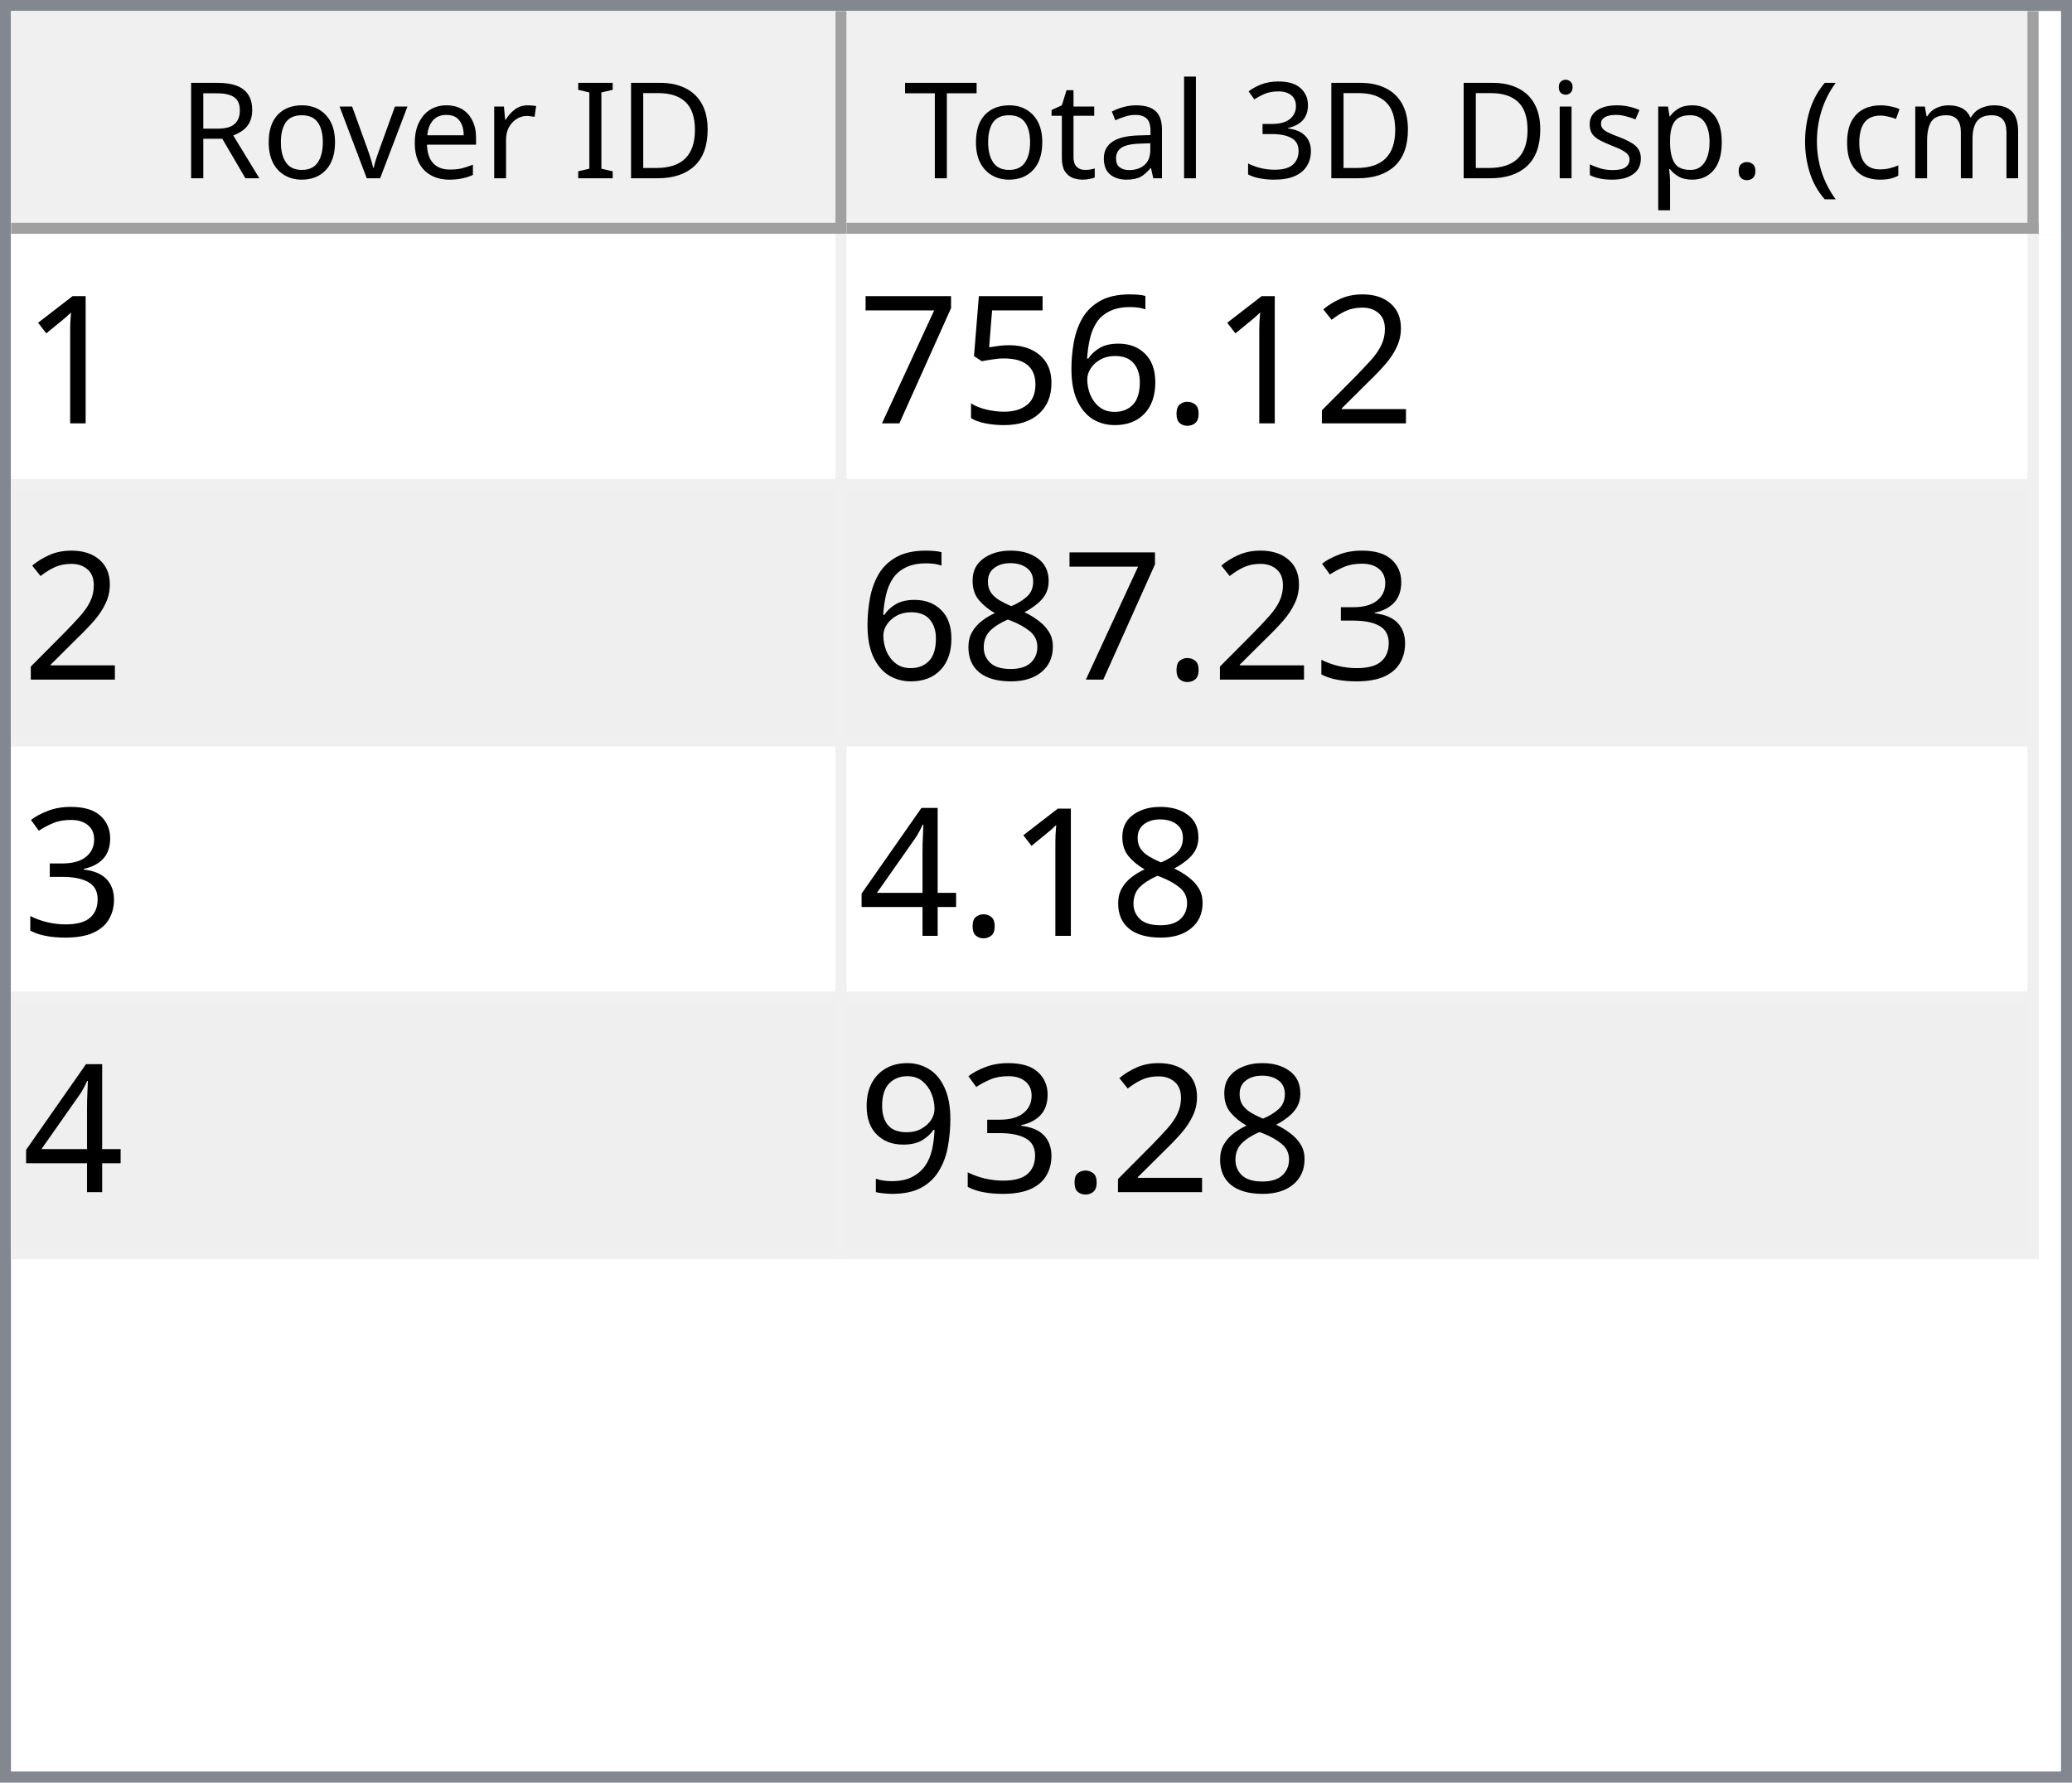
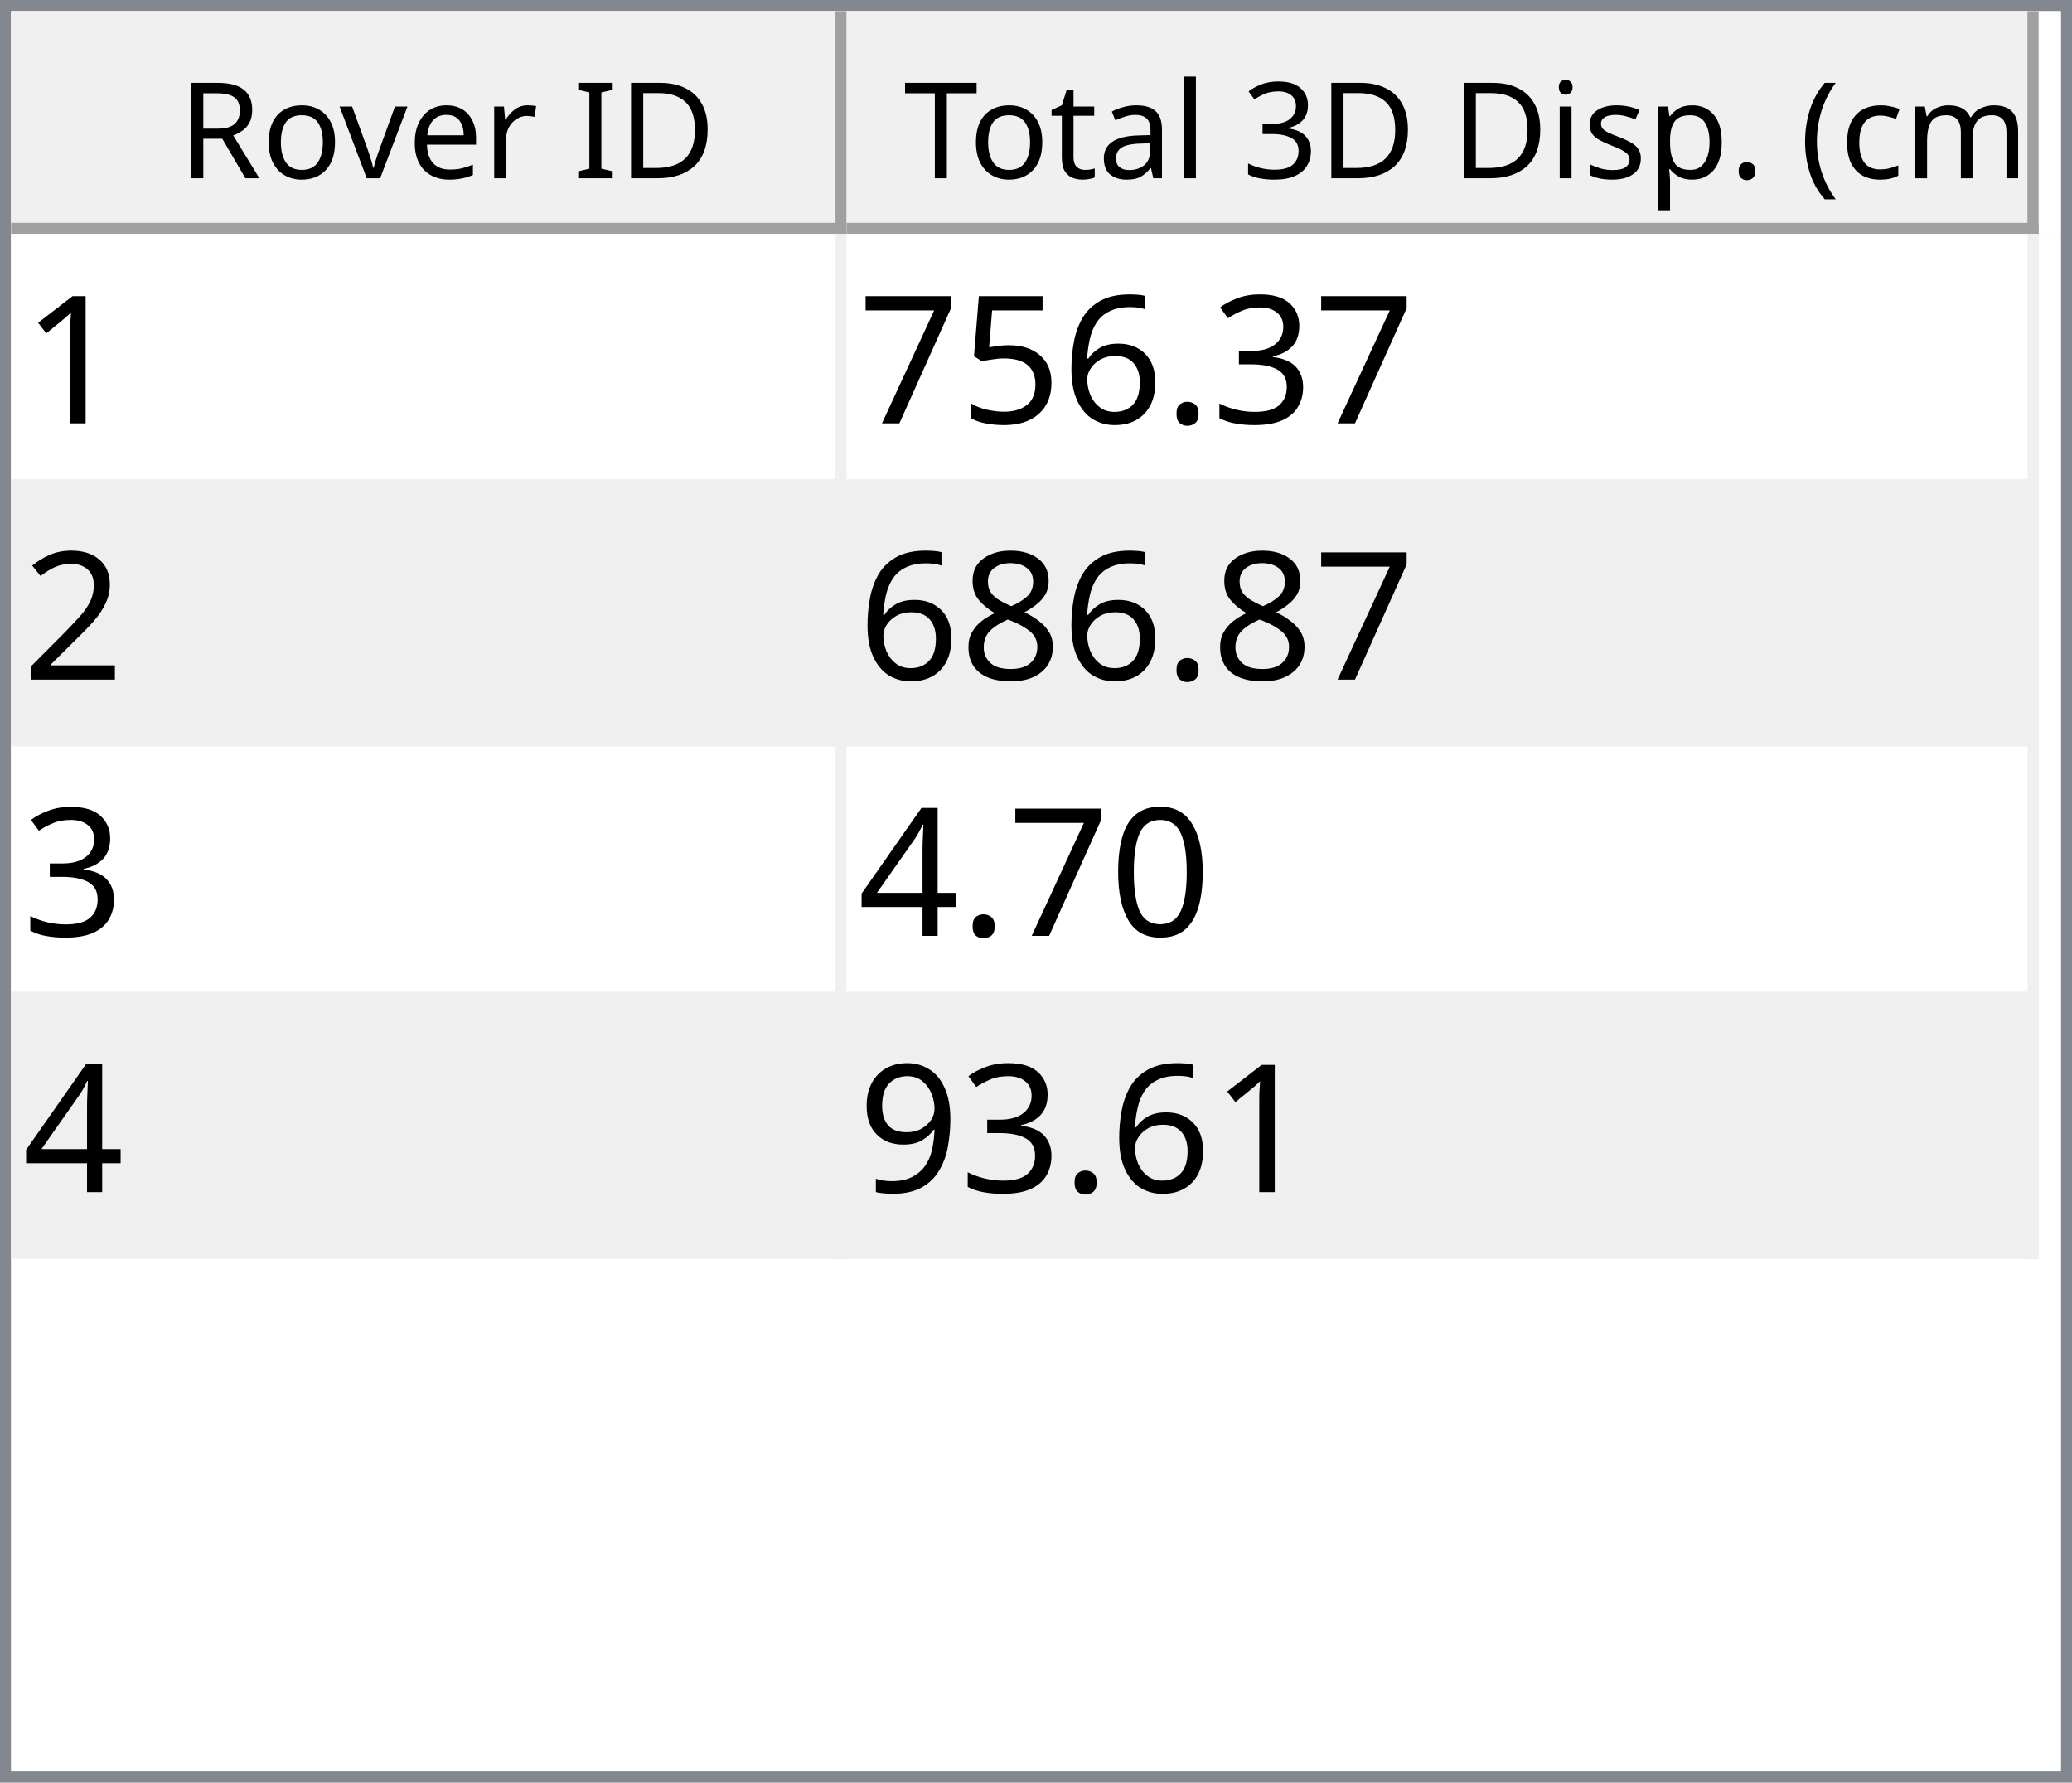
<svg xmlns="http://www.w3.org/2000/svg" style="fill-opacity:1; color-rendering:auto; color-interpolation:auto; text-rendering:auto; stroke:black; stroke-linecap:square; stroke-miterlimit:10; shape-rendering:auto; stroke-opacity:1; fill:black; stroke-dasharray:none; font-weight:normal; stroke-width:1; font-family:'Dialog'; font-style:normal; stroke-linejoin:miter; font-size:12px; stroke-dashoffset:0; image-rendering:auto;" width="186" height="160">
  <defs id="genericDefs" />
  <g>
    <defs id="defs1">
      <clipPath clipPathUnits="userSpaceOnUse" id="clipPath1">
        <path d="M0 0 L186 0 L186 160 L0 160 L0 0 Z" />
      </clipPath>
      <clipPath clipPathUnits="userSpaceOnUse" id="clipPath2">
        <path d="M0 0 L0 160 L186 160 L186 0 Z" />
      </clipPath>
      <clipPath clipPathUnits="userSpaceOnUse" id="clipPath3">
        <path d="M0 0 L0 20 L184 20 L184 0 Z" />
      </clipPath>
      <clipPath clipPathUnits="userSpaceOnUse" id="clipPath4">
        <path d="M0 0 L0 20 L75 20 L75 0 Z" />
      </clipPath>
      <clipPath clipPathUnits="userSpaceOnUse" id="clipPath5">
        <path d="M1 1 L1 19 L74 19 L74 1 Z" />
      </clipPath>
      <clipPath clipPathUnits="userSpaceOnUse" id="clipPath6">
        <path d="M0 0 L0 18 L73 18 L73 0 Z" />
      </clipPath>
      <clipPath clipPathUnits="userSpaceOnUse" id="clipPath7">
        <path d="M-0.5 -0.5 L-0.5 19.5 L74.5 19.5 L74.5 -0.5 Z" />
      </clipPath>
      <clipPath clipPathUnits="userSpaceOnUse" id="clipPath8">
        <path d="M0 0 L0 20 L107 20 L107 0 Z" />
      </clipPath>
      <clipPath clipPathUnits="userSpaceOnUse" id="clipPath9">
        <path d="M1 1 L1 19 L106 19 L106 1 Z" />
      </clipPath>
      <clipPath clipPathUnits="userSpaceOnUse" id="clipPath10">
        <path d="M0 0 L0 18 L105 18 L105 0 Z" />
      </clipPath>
      <clipPath clipPathUnits="userSpaceOnUse" id="clipPath11">
        <path d="M-0.5 -0.5 L-0.5 19.5 L106.5 19.5 L106.5 -0.5 Z" />
      </clipPath>
      <clipPath clipPathUnits="userSpaceOnUse" id="clipPath12">
        <path d="M0 0 L0 138 L184 138 L184 0 Z" />
      </clipPath>
      <clipPath clipPathUnits="userSpaceOnUse" id="clipPath13">
        <path d="M0 0 L0 92 L182 92 L182 0 Z" />
      </clipPath>
      <clipPath clipPathUnits="userSpaceOnUse" id="clipPath14">
        <path d="M-0.5 -0.5 L-0.5 91.5 L181.5 91.5 L181.5 -0.5 Z" />
      </clipPath>
      <clipPath clipPathUnits="userSpaceOnUse" id="clipPath15">
        <path d="M0 0 L0 22 L74 22 L74 0 Z" />
      </clipPath>
      <clipPath clipPathUnits="userSpaceOnUse" id="clipPath16">
        <path d="M0 0 L0 22 L106 22 L106 0 Z" />
      </clipPath>
      <font horiz-adv-x="64.551" id="font1">
        <font-face ascent="107.91" descent="25.098" units-per-em="100" style="font-style:normal; font-family:Segoe UI; font-weight:normal;" />
        <missing-glyph horiz-adv-x="64.551" d="M8.109 0 L8.109 68.266 L56.453 68.266 L56.453 0 L8.109 0 ZM15.328 7.234 L49.219 7.234 L49.219 61.031 L15.328 61.031 L15.328 7.234 Z" />
        <glyph unicode="D" horiz-adv-x="70.117" d="M9.188 0 L9.188 70.016 L28.516 70.016 Q65.531 70.016 65.531 35.891 Q65.531 19.672 55.25 9.836 Q44.969 0 27.734 0 L9.188 0 ZM17.391 62.594 L17.391 7.422 L27.828 7.422 Q41.609 7.422 49.273 14.797 Q56.938 22.172 56.938 35.688 Q56.938 62.594 28.328 62.594 L17.391 62.594 Z" />
        <glyph unicode="I" horiz-adv-x="26.611" d="M17.391 0 L9.188 0 L9.188 70.016 L17.391 70.016 L17.391 0 Z" />
        <glyph unicode=" " horiz-adv-x="27.393" d="" />
        <glyph unicode="r" horiz-adv-x="34.766" d="M34.188 41.891 Q32.078 43.5 28.125 43.5 Q23 43.5 19.555 38.672 Q16.109 33.844 16.109 25.484 L16.109 0 L8.109 0 L8.109 50 L16.109 50 L16.109 39.703 L16.312 39.703 Q18.016 44.969 21.531 47.922 Q25.047 50.875 29.391 50.875 Q32.516 50.875 34.188 50.203 L34.188 41.891 Z" />
        <glyph unicode="e" horiz-adv-x="52.295" d="M48.297 23 L12.984 23 Q13.188 14.656 17.484 10.109 Q21.781 5.562 29.297 5.562 Q37.75 5.562 44.828 11.141 L44.828 3.609 Q38.234 -1.172 27.391 -1.172 Q16.797 -1.172 10.742 5.641 Q4.688 12.453 4.688 24.812 Q4.688 36.469 11.305 43.82 Q17.922 51.172 27.734 51.172 Q37.547 51.172 42.922 44.828 Q48.297 38.484 48.297 27.203 L48.297 23 ZM40.094 29.781 Q40.047 36.719 36.75 40.578 Q33.453 44.438 27.594 44.438 Q21.922 44.438 17.969 40.383 Q14.016 36.328 13.094 29.781 L40.094 29.781 Z" />
        <glyph unicode="v" horiz-adv-x="47.9" d="M47.406 50 L27.484 0 L19.625 0 L0.688 50 L9.469 50 L22.172 13.672 Q23.578 9.672 23.922 6.688 L24.125 6.688 Q24.609 10.453 25.688 13.484 L38.969 50 L47.406 50 Z" />
        <glyph unicode="o" horiz-adv-x="58.594" d="M29 -1.172 Q17.922 -1.172 11.305 5.836 Q4.688 12.844 4.688 24.422 Q4.688 37.016 11.57 44.094 Q18.453 51.172 30.172 51.172 Q41.359 51.172 47.633 44.289 Q53.906 37.406 53.906 25.203 Q53.906 13.234 47.141 6.031 Q40.375 -1.172 29 -1.172 ZM29.594 44.438 Q21.875 44.438 17.383 39.188 Q12.891 33.938 12.891 24.703 Q12.891 15.828 17.43 10.695 Q21.969 5.562 29.594 5.562 Q37.359 5.562 41.531 10.594 Q45.703 15.625 45.703 24.906 Q45.703 34.281 41.531 39.359 Q37.359 44.438 29.594 44.438 Z" />
        <glyph unicode="R" horiz-adv-x="59.814" d="M59.375 0 L49.609 0 L37.891 19.625 Q36.281 22.359 34.766 24.289 Q33.25 26.219 31.664 27.438 Q30.078 28.656 28.25 29.219 Q26.422 29.781 24.125 29.781 L17.391 29.781 L17.391 0 L9.188 0 L9.188 70.016 L30.078 70.016 Q34.672 70.016 38.555 68.867 Q42.438 67.719 45.289 65.375 Q48.141 63.031 49.758 59.547 Q51.375 56.062 51.375 51.375 Q51.375 47.703 50.273 44.656 Q49.172 41.609 47.148 39.211 Q45.125 36.812 42.266 35.133 Q39.406 33.453 35.844 32.516 L35.844 32.328 Q37.594 31.547 38.891 30.547 Q40.188 29.547 41.359 28.18 Q42.531 26.812 43.68 25.078 Q44.828 23.344 46.234 21.047 L59.375 0 ZM17.391 62.594 L17.391 37.203 L28.516 37.203 Q31.594 37.203 34.203 38.133 Q36.812 39.062 38.719 40.797 Q40.625 42.531 41.703 45.047 Q42.781 47.562 42.781 50.688 Q42.781 56.297 39.141 59.445 Q35.5 62.594 28.609 62.594 L17.391 62.594 Z" />
        <glyph unicode=")" horiz-adv-x="30.176" d="M8.297 -15.922 L1.172 -15.922 Q16.406 2.344 16.406 26.812 Q16.406 51.469 1.078 70.016 L8.297 70.016 Q23.531 52.156 23.531 26.703 Q23.531 1.375 8.297 -15.922 Z" />
        <glyph unicode="m" horiz-adv-x="86.133" d="M79.109 0 L71.094 0 L71.094 28.719 Q71.094 37.016 68.531 40.727 Q65.969 44.438 59.906 44.438 Q54.781 44.438 51.195 39.75 Q47.609 35.062 47.609 28.516 L47.609 0 L39.594 0 L39.594 29.688 Q39.594 44.438 28.219 44.438 Q22.953 44.438 19.531 40.016 Q16.109 35.594 16.109 28.516 L16.109 0 L8.109 0 L8.109 50 L16.109 50 L16.109 42.094 L16.312 42.094 Q21.625 51.172 31.844 51.172 Q36.969 51.172 40.773 48.312 Q44.578 45.453 46 40.828 Q51.562 51.172 62.594 51.172 Q79.109 51.172 79.109 30.812 L79.109 0 Z" />
        <glyph unicode="c" horiz-adv-x="46.191" d="M42.188 2.297 Q36.422 -1.172 28.516 -1.172 Q17.828 -1.172 11.258 5.789 Q4.688 12.75 4.688 23.828 Q4.688 36.188 11.766 43.68 Q18.844 51.172 30.672 51.172 Q37.25 51.172 42.281 48.734 L42.281 40.531 Q36.719 44.438 30.375 44.438 Q22.703 44.438 17.797 38.945 Q12.891 33.453 12.891 24.516 Q12.891 15.719 17.508 10.641 Q22.125 5.562 29.891 5.562 Q36.422 5.562 42.188 9.906 L42.188 2.297 Z" />
        <glyph unicode="(" horiz-adv-x="30.176" d="M29.109 -15.922 L21.969 -15.922 Q6.844 1.375 6.844 26.703 Q6.844 52.156 21.969 70.016 L29.203 70.016 Q13.875 51.469 13.875 26.812 Q13.875 2.344 29.109 -15.922 Z" />
        <glyph unicode="." horiz-adv-x="21.68" d="M10.891 -1.078 Q8.641 -1.078 7.055 0.539 Q5.469 2.156 5.469 4.391 Q5.469 6.641 7.055 8.273 Q8.641 9.906 10.891 9.906 Q13.188 9.906 14.797 8.273 Q16.406 6.641 16.406 4.391 Q16.406 2.156 14.797 0.539 Q13.188 -1.078 10.891 -1.078 Z" />
        <glyph unicode="p" horiz-adv-x="58.789" d="M16.312 7.234 L16.109 7.234 L16.109 -23 L8.109 -23 L8.109 50 L16.109 50 L16.109 41.219 L16.312 41.219 Q22.219 51.172 33.594 51.172 Q43.266 51.172 48.688 44.461 Q54.109 37.75 54.109 26.469 Q54.109 13.922 48 6.375 Q41.891 -1.172 31.297 -1.172 Q21.578 -1.172 16.312 7.234 ZM16.109 27.391 L16.109 20.406 Q16.109 14.203 20.141 9.883 Q24.172 5.562 30.375 5.562 Q37.641 5.562 41.773 11.133 Q45.906 16.703 45.906 26.609 Q45.906 34.969 42.047 39.703 Q38.188 44.438 31.594 44.438 Q24.609 44.438 20.359 39.578 Q16.109 34.719 16.109 27.391 Z" />
        <glyph unicode="s" horiz-adv-x="42.432" d="M5.078 1.812 L5.078 10.406 Q11.625 5.562 19.484 5.562 Q30.031 5.562 30.031 12.594 Q30.031 14.594 29.125 15.992 Q28.219 17.391 26.68 18.461 Q25.141 19.531 23.07 20.383 Q21 21.234 18.609 22.172 Q15.281 23.484 12.766 24.828 Q10.25 26.172 8.57 27.859 Q6.891 29.547 6.031 31.695 Q5.172 33.844 5.172 36.719 Q5.172 40.234 6.789 42.945 Q8.406 45.656 11.086 47.484 Q13.766 49.312 17.211 50.242 Q20.656 51.172 24.312 51.172 Q30.812 51.172 35.938 48.922 L35.938 40.828 Q30.422 44.438 23.25 44.438 Q21 44.438 19.195 43.922 Q17.391 43.406 16.094 42.477 Q14.797 41.547 14.086 40.258 Q13.375 38.969 13.375 37.406 Q13.375 35.453 14.086 34.133 Q14.797 32.812 16.164 31.789 Q17.531 30.766 19.484 29.938 Q21.438 29.109 23.922 28.125 Q27.25 26.859 29.883 25.516 Q32.516 24.172 34.375 22.484 Q36.234 20.797 37.234 18.602 Q38.234 16.406 38.234 13.375 Q38.234 9.672 36.602 6.938 Q34.969 4.203 32.234 2.398 Q29.5 0.594 25.93 -0.289 Q22.359 -1.172 18.453 -1.172 Q10.75 -1.172 5.078 1.812 Z" />
        <glyph unicode="i" horiz-adv-x="24.219" d="M12.203 62.703 Q10.062 62.703 8.547 64.164 Q7.031 65.625 7.031 67.875 Q7.031 70.125 8.547 71.609 Q10.062 73.094 12.203 73.094 Q14.406 73.094 15.945 71.609 Q17.484 70.125 17.484 67.875 Q17.484 65.719 15.945 64.211 Q14.406 62.703 12.203 62.703 ZM16.109 0 L8.109 0 L8.109 50 L16.109 50 L16.109 0 Z" />
        <glyph unicode="3" horiz-adv-x="53.906" d="M46.531 19.828 Q46.531 15.094 44.75 11.211 Q42.969 7.328 39.719 4.57 Q36.469 1.812 31.93 0.297 Q27.391 -1.219 21.922 -1.219 Q11.922 -1.219 6 2.594 L6 11.188 Q13.094 5.609 22.219 5.609 Q25.875 5.609 28.828 6.539 Q31.781 7.469 33.906 9.227 Q36.031 10.984 37.18 13.477 Q38.328 15.969 38.328 19.094 Q38.328 32.812 18.797 32.812 L12.984 32.812 L12.984 39.594 L18.5 39.594 Q35.797 39.594 35.797 52.484 Q35.797 64.406 22.609 64.406 Q15.188 64.406 8.688 59.422 L8.688 67.188 Q15.375 71.188 24.609 71.188 Q29 71.188 32.57 69.969 Q36.141 68.75 38.68 66.555 Q41.219 64.359 42.609 61.281 Q44 58.203 44 54.5 Q44 40.672 30.031 36.719 L30.031 36.531 Q33.594 36.141 36.625 34.797 Q39.656 33.453 41.852 31.305 Q44.047 29.156 45.289 26.25 Q46.531 23.344 46.531 19.828 Z" />
        <glyph unicode="l" horiz-adv-x="24.219" d="M16.109 0 L8.109 0 L8.109 74.031 L16.109 74.031 L16.109 0 Z" />
        <glyph unicode="a" horiz-adv-x="50.879" d="M43.891 0 L35.891 0 L35.891 7.812 L35.688 7.812 Q30.469 -1.172 20.312 -1.172 Q12.844 -1.172 8.617 2.781 Q4.391 6.734 4.391 13.281 Q4.391 27.297 20.906 29.594 L35.891 31.688 Q35.891 44.438 25.594 44.438 Q16.547 44.438 9.281 38.281 L9.281 46.484 Q16.656 51.172 26.266 51.172 Q43.891 51.172 43.891 32.516 L43.891 0 ZM35.891 25.297 L23.828 23.641 Q18.266 22.859 15.43 20.875 Q12.594 18.891 12.594 13.875 Q12.594 10.203 15.211 7.883 Q17.828 5.562 22.172 5.562 Q28.125 5.562 32.008 9.742 Q35.891 13.922 35.891 20.312 L35.891 25.297 Z" />
        <glyph unicode="t" horiz-adv-x="33.887" d="M31.297 0.484 Q28.469 -1.078 23.828 -1.078 Q10.688 -1.078 10.688 13.578 L10.688 43.172 L2.094 43.172 L2.094 50 L10.688 50 L10.688 62.203 L18.703 64.797 L18.703 50 L31.297 50 L31.297 43.172 L18.703 43.172 L18.703 14.984 Q18.703 9.969 20.414 7.82 Q22.125 5.672 26.078 5.672 Q29.109 5.672 31.297 7.328 L31.297 0.484 Z" />
        <glyph unicode="T" horiz-adv-x="52.393" d="M50.594 62.594 L30.375 62.594 L30.375 0 L22.172 0 L22.172 62.594 L2 62.594 L2 70.016 L50.594 70.016 L50.594 62.594 Z" />
      </font>
      <font horiz-adv-x="75.0" id="font2">
        <font-face ascent="100.537" descent="21.973" units-per-em="100" style="font-style:normal; font-family:sans-serif; font-weight:normal;" />
        <missing-glyph horiz-adv-x="75.0" d="M12.5 0 L12.5 62.5 L62.5 62.5 L62.5 0 L12.5 0 ZM14.062 1.562 L60.938 1.562 L60.938 60.938 L14.062 60.938 L14.062 1.562 Z" />
        <glyph unicode="1" horiz-adv-x="55.615" d="M37.25 0 L28.469 0 L28.469 56 Q25.297 52.984 20.141 49.953 Q14.984 46.922 10.891 45.406 L10.891 53.906 Q18.266 57.375 23.781 62.305 Q29.297 67.234 31.594 71.875 L37.25 71.875 L37.25 0 Z" />
-         <glyph unicode="2" horiz-adv-x="55.615" d="M50.344 8.453 L50.344 0 L3.031 0 Q2.938 3.172 4.047 6.109 Q5.859 10.938 9.836 15.625 Q13.812 20.312 21.344 26.469 Q33.016 36.031 37.117 41.625 Q41.219 47.219 41.219 52.203 Q41.219 57.422 37.477 61.008 Q33.734 64.594 27.734 64.594 Q21.391 64.594 17.578 60.789 Q13.766 56.984 13.719 50.25 L4.688 51.172 Q5.609 61.281 11.664 66.578 Q17.719 71.875 27.938 71.875 Q38.234 71.875 44.242 66.164 Q50.25 60.453 50.25 52 Q50.25 47.703 48.492 43.555 Q46.734 39.406 42.656 34.812 Q38.578 30.219 29.109 22.219 Q21.188 15.578 18.945 13.211 Q16.703 10.844 15.234 8.453 L50.344 8.453 Z" />
+         <glyph unicode="3" horiz-adv-x="55.615" d="M4.203 18.891 L12.984 20.062 Q14.5 12.594 18.141 9.297 Q21.781 6 27 6 Q33.203 6 37.477 10.297 Q41.75 14.594 41.75 20.953 Q41.75 27 37.797 30.93 Q33.844 34.859 27.734 34.859 Q25.25 34.859 21.531 33.891 L22.516 41.609 Q23.391 41.5 23.922 41.5 Q29.547 41.5 34.039 44.43 Q38.531 47.359 38.531 53.469 Q38.531 58.297 35.258 61.477 Q31.984 64.656 26.812 64.656 Q21.688 64.656 18.266 61.43 Q14.844 58.203 13.875 51.766 L5.078 53.328 Q6.688 62.156 12.398 67.016 Q18.109 71.875 26.609 71.875 Q32.469 71.875 37.398 69.359 Q42.328 66.844 44.945 62.5 Q47.562 58.156 47.562 53.266 Q47.562 48.641 45.07 44.828 Q42.578 41.016 37.703 38.766 Q44.047 37.312 47.562 32.695 Q51.078 28.078 51.078 21.141 Q51.078 11.766 44.242 5.25 Q37.406 -1.266 26.953 -1.266 Q17.531 -1.266 11.305 4.352 Q5.078 9.969 4.203 18.891 Z" />
        <glyph unicode="." horiz-adv-x="27.783" d="M9.078 0 L9.078 10.016 L19.094 10.016 L19.094 0 L9.078 0 Z" />
        <glyph unicode="6" horiz-adv-x="55.615" d="M49.75 54.047 L41.016 53.375 Q39.844 58.547 37.703 60.891 Q34.125 64.656 28.906 64.656 Q24.703 64.656 21.531 62.312 Q17.391 59.281 14.992 53.469 Q12.594 47.656 12.5 36.922 Q15.672 41.75 20.266 44.094 Q24.859 46.438 29.891 46.438 Q38.672 46.438 44.852 39.969 Q51.031 33.5 51.031 23.25 Q51.031 16.5 48.125 10.719 Q45.219 4.938 40.141 1.859 Q35.062 -1.219 28.609 -1.219 Q17.625 -1.219 10.695 6.859 Q3.766 14.938 3.766 33.5 Q3.766 54.25 11.422 63.672 Q18.109 71.875 29.438 71.875 Q37.891 71.875 43.289 67.141 Q48.688 62.406 49.75 54.047 ZM13.875 23.188 Q13.875 18.656 15.797 14.508 Q17.719 10.359 21.188 8.18 Q24.656 6 28.469 6 Q34.031 6 38.039 10.492 Q42.047 14.984 42.047 22.703 Q42.047 30.125 38.086 34.398 Q34.125 38.672 28.125 38.672 Q22.172 38.672 18.023 34.398 Q13.875 30.125 13.875 23.188 Z" />
        <glyph unicode="5" horiz-adv-x="55.615" d="M4.156 18.75 L13.375 19.531 Q14.406 12.797 18.141 9.398 Q21.875 6 27.156 6 Q33.5 6 37.891 10.789 Q42.281 15.578 42.281 23.484 Q42.281 31 38.062 35.352 Q33.844 39.703 27 39.703 Q22.75 39.703 19.336 37.773 Q15.922 35.844 13.969 32.766 L5.719 33.844 L12.641 70.609 L48.25 70.609 L48.25 62.203 L19.672 62.203 L15.828 42.969 Q22.266 47.469 29.344 47.469 Q38.719 47.469 45.164 40.969 Q51.609 34.469 51.609 24.266 Q51.609 14.547 45.953 7.469 Q39.062 -1.219 27.156 -1.219 Q17.391 -1.219 11.211 4.25 Q5.031 9.719 4.156 18.75 Z" />
        <glyph unicode="7" horiz-adv-x="55.615" d="M4.734 62.203 L4.734 70.656 L51.078 70.656 L51.078 63.812 Q44.234 56.547 37.523 44.484 Q30.812 32.422 27.156 19.672 Q24.516 10.688 23.781 0 L14.75 0 Q14.891 8.453 18.062 20.414 Q21.234 32.375 27.172 43.484 Q33.109 54.594 39.797 62.203 L4.734 62.203 Z" />
-         <glyph unicode="3" horiz-adv-x="55.615" d="M4.203 18.891 L12.984 20.062 Q14.5 12.594 18.141 9.297 Q21.781 6 27 6 Q33.203 6 37.477 10.297 Q41.75 14.594 41.75 20.953 Q41.75 27 37.797 30.93 Q33.844 34.859 27.734 34.859 Q25.25 34.859 21.531 33.891 L22.516 41.609 Q23.391 41.5 23.922 41.5 Q29.547 41.5 34.039 44.43 Q38.531 47.359 38.531 53.469 Q38.531 58.297 35.258 61.477 Q31.984 64.656 26.812 64.656 Q21.688 64.656 18.266 61.43 Q14.844 58.203 13.875 51.766 L5.078 53.328 Q6.688 62.156 12.398 67.016 Q18.109 71.875 26.609 71.875 Q32.469 71.875 37.398 69.359 Q42.328 66.844 44.945 62.5 Q47.562 58.156 47.562 53.266 Q47.562 48.641 45.07 44.828 Q42.578 41.016 37.703 38.766 Q44.047 37.312 47.562 32.695 Q51.078 28.078 51.078 21.141 Q51.078 11.766 44.242 5.25 Q37.406 -1.266 26.953 -1.266 Q17.531 -1.266 11.305 4.352 Q5.078 9.969 4.203 18.891 Z" />
+         <glyph unicode="2" horiz-adv-x="55.615" d="M50.344 8.453 L50.344 0 L3.031 0 Q2.938 3.172 4.047 6.109 Q5.859 10.938 9.836 15.625 Q13.812 20.312 21.344 26.469 Q33.016 36.031 37.117 41.625 Q41.219 47.219 41.219 52.203 Q41.219 57.422 37.477 61.008 Q33.734 64.594 27.734 64.594 Q21.391 64.594 17.578 60.789 Q13.766 56.984 13.719 50.25 L4.688 51.172 Q5.609 61.281 11.664 66.578 Q17.719 71.875 27.938 71.875 Q38.234 71.875 44.242 66.164 Q50.25 60.453 50.25 52 Q50.25 47.703 48.492 43.555 Q46.734 39.406 42.656 34.812 Q38.578 30.219 29.109 22.219 Q21.188 15.578 18.945 13.211 Q16.703 10.844 15.234 8.453 L50.344 8.453 Z" />
        <glyph unicode="8" horiz-adv-x="55.615" d="M17.672 38.812 Q12.203 40.828 9.57 44.539 Q6.938 48.25 6.938 53.422 Q6.938 61.234 12.555 66.555 Q18.172 71.875 27.484 71.875 Q36.859 71.875 42.578 66.43 Q48.297 60.984 48.297 53.172 Q48.297 48.188 45.68 44.508 Q43.062 40.828 37.75 38.812 Q44.344 36.672 47.781 31.883 Q51.219 27.094 51.219 20.453 Q51.219 11.281 44.727 5.031 Q38.234 -1.219 27.641 -1.219 Q17.047 -1.219 10.547 5.055 Q4.047 11.328 4.047 20.703 Q4.047 27.688 7.594 32.398 Q11.141 37.109 17.672 38.812 ZM15.922 53.719 Q15.922 48.641 19.195 45.414 Q22.469 42.188 27.688 42.188 Q32.766 42.188 36.016 45.383 Q39.266 48.578 39.266 53.219 Q39.266 58.062 35.914 61.359 Q32.562 64.656 27.594 64.656 Q22.562 64.656 19.242 61.43 Q15.922 58.203 15.922 53.719 ZM13.094 20.656 Q13.094 16.891 14.875 13.375 Q16.656 9.859 20.172 7.93 Q23.688 6 27.734 6 Q34.031 6 38.133 10.055 Q42.234 14.109 42.234 20.359 Q42.234 26.703 38.016 30.859 Q33.797 35.016 27.438 35.016 Q21.234 35.016 17.164 30.914 Q13.094 26.812 13.094 20.656 Z" />
+         <glyph unicode="0" horiz-adv-x="55.615" d="M4.156 35.297 Q4.156 48 6.766 55.742 Q9.375 63.484 14.523 67.68 Q19.672 71.875 27.484 71.875 Q33.25 71.875 37.594 69.555 Q41.938 67.234 44.773 62.867 Q47.609 58.5 49.219 52.227 Q50.828 45.953 50.828 35.297 Q50.828 22.703 48.242 14.969 Q45.656 7.234 40.508 3.008 Q35.359 -1.219 27.484 -1.219 Q17.141 -1.219 11.234 6.203 Q4.156 15.141 4.156 35.297 ZM13.188 35.297 Q13.188 17.672 17.312 11.836 Q21.438 6 27.484 6 Q33.547 6 37.672 11.859 Q41.797 17.719 41.797 35.297 Q41.797 52.984 37.672 58.789 Q33.547 64.594 27.391 64.594 Q21.344 64.594 17.719 59.469 Q13.188 52.938 13.188 35.297 Z" />
        <glyph unicode="4" horiz-adv-x="55.615" d="M32.328 0 L32.328 17.141 L1.266 17.141 L1.266 25.203 L33.938 71.578 L41.109 71.578 L41.109 25.203 L50.781 25.203 L50.781 17.141 L41.109 17.141 L41.109 0 L32.328 0 ZM32.328 25.203 L32.328 57.469 L9.906 25.203 L32.328 25.203 Z" />
        <glyph unicode="9" horiz-adv-x="55.615" d="M5.469 16.547 L13.922 17.328 Q14.984 11.375 18.016 8.688 Q21.047 6 25.781 6 Q29.828 6 32.883 7.859 Q35.938 9.719 37.891 12.82 Q39.844 15.922 41.164 21.195 Q42.484 26.469 42.484 31.938 Q42.484 32.516 42.438 33.688 Q39.797 29.5 35.234 26.883 Q30.672 24.266 25.344 24.266 Q16.453 24.266 10.305 30.711 Q4.156 37.156 4.156 47.703 Q4.156 58.594 10.578 65.234 Q17 71.875 26.656 71.875 Q33.641 71.875 39.43 68.117 Q45.219 64.359 48.219 57.398 Q51.219 50.438 51.219 37.25 Q51.219 23.531 48.242 15.406 Q45.266 7.281 39.383 3.031 Q33.5 -1.219 25.594 -1.219 Q17.188 -1.219 11.867 3.445 Q6.547 8.109 5.469 16.547 ZM41.453 48.141 Q41.453 55.719 37.43 60.156 Q33.406 64.594 27.734 64.594 Q21.875 64.594 17.531 59.812 Q13.188 55.031 13.188 47.406 Q13.188 40.578 17.312 36.305 Q21.438 32.031 27.484 32.031 Q33.594 32.031 37.523 36.305 Q41.453 40.578 41.453 48.141 Z" />
      </font>
    </defs>
    <g style="fill:white; stroke:white;">
      <rect x="0" y="0" width="186" style="clip-path:url(#clipPath1); stroke:none;" height="160" />
    </g>
    <g style="fill:white; text-rendering:optimizeSpeed; color-rendering:optimizeSpeed; image-rendering:optimizeSpeed; shape-rendering:crispEdges; stroke:white; color-interpolation:sRGB;">
      <rect x="0" width="186" height="160" y="0" style="stroke:none;" />
      <path style="stroke:none;" d="M0 160 L186 160 L186 0 L0 0 Z" />
    </g>
    <g style="fill:rgb(240,240,240); font-family:'Segoe UI'; stroke:rgb(240,240,240);">
      <rect x="0" y="0" width="186" style="clip-path:url(#clipPath2); stroke:none;" height="160" />
    </g>
    <g style="fill:rgb(130,135,144); font-family:'Segoe UI'; stroke:rgb(130,135,144);">
      <path d="M0 0 L186 0 L186 160 L0 160 L0 0 ZM1 1 L185 1 L185 159 L1 159 L1 1 Z" style="fill-rule:evenodd; clip-path:url(#clipPath2); stroke:none;" />
    </g>
    <g style="fill:white; font-family:'Segoe UI'; stroke:white;" transform="translate(1,1)">
      <rect x="0" y="0" width="184" style="clip-path:url(#clipPath3); stroke:none;" height="20" />
    </g>
    <g style="fill:rgb(240,240,240); font-family:'Segoe UI'; stroke:rgb(240,240,240);" transform="translate(1,1)">
      <rect x="0" y="0" width="75" style="clip-path:url(#clipPath4); stroke:none;" height="20" />
    </g>
    <g style="font-family:'Segoe UI';" transform="translate(2,2)">
      <text x="14" xml:space="preserve" y="14" style="clip-path:url(#clipPath6); stroke:none;">Rover ID</text>
    </g>
    <g style="fill:rgb(160,160,160); font-family:'Segoe UI'; stroke:rgb(160,160,160); stroke-linejoin:bevel;" transform="translate(1.5,1.5)">
      <line x1="74" x2="74" y1="0" style="fill:none; clip-path:url(#clipPath7);" y2="19" />
    </g>
    <g style="fill:rgb(160,160,160); font-family:'Segoe UI'; stroke:rgb(160,160,160); stroke-linejoin:bevel;" transform="matrix(1,0,0,1,1,1) translate(0.5,0.5)">
      <line x1="0" x2="74" y1="19" style="fill:none; clip-path:url(#clipPath7);" y2="19" />
    </g>
    <g style="fill:rgb(240,240,240); font-family:'Segoe UI'; stroke:rgb(240,240,240);" transform="translate(76,1)">
      <rect x="0" y="0" width="107" style="clip-path:url(#clipPath8); stroke:none;" height="20" />
    </g>
    <g style="font-family:'Segoe UI';" transform="translate(77,2)">
      <text x="1" xml:space="preserve" y="14" style="clip-path:url(#clipPath10); stroke:none;"> Total 3D Disp. (cm)</text>
    </g>
    <g style="fill:rgb(160,160,160); font-family:'Segoe UI'; stroke:rgb(160,160,160); stroke-linejoin:bevel;" transform="translate(76.5,1.5)">
      <line x1="106" x2="106" y1="0" style="fill:none; clip-path:url(#clipPath11);" y2="19" />
    </g>
    <g style="fill:rgb(160,160,160); font-family:'Segoe UI'; stroke:rgb(160,160,160); stroke-linejoin:bevel;" transform="matrix(1,0,0,1,76,1) translate(0.5,0.5)">
      <line x1="0" x2="106" y1="19" style="fill:none; clip-path:url(#clipPath11);" y2="19" />
    </g>
    <g style="fill:white; font-family:'Segoe UI'; stroke:white;" transform="translate(1,21)">
      <rect x="0" y="0" width="184" style="clip-path:url(#clipPath12); stroke:none;" height="138" />
    </g>
    <g style="fill:rgb(240,240,240); font-size:16px; font-family:sans-serif; stroke:rgb(240,240,240);" transform="translate(1,21)">
      <rect x="0" y="0" width="182" style="clip-path:url(#clipPath13); stroke:none;" height="92" />
      <line transform="translate(0.5,0.5)" x1="0" x2="181" y1="22" style="clip-path:url(#clipPath14); fill:none; stroke-linejoin:bevel;" y2="22" />
    </g>
    <g transform="matrix(1,0,0,1,1,21) translate(0.5,0.5)" style="fill:rgb(240,240,240); font-size:16px; font-family:sans-serif; stroke:rgb(240,240,240); stroke-linejoin:bevel;">
      <line x1="0" x2="181" y1="45" style="fill:none; clip-path:url(#clipPath14);" y2="45" />
    </g>
    <g transform="matrix(1,0,0,1,1,21) translate(0.5,0.5)" style="fill:rgb(240,240,240); font-size:16px; font-family:sans-serif; stroke:rgb(240,240,240); stroke-linejoin:bevel;">
      <line x1="0" x2="181" y1="68" style="fill:none; clip-path:url(#clipPath14);" y2="68" />
    </g>
    <g transform="matrix(1,0,0,1,1,21) translate(0.5,0.5)" style="fill:rgb(240,240,240); font-size:16px; font-family:sans-serif; stroke:rgb(240,240,240); stroke-linejoin:bevel;">
      <line x1="0" x2="181" y1="91" style="fill:none; clip-path:url(#clipPath14);" y2="91" />
    </g>
    <g transform="matrix(1,0,0,1,1,21) translate(0.5,0.5)" style="fill:rgb(240,240,240); font-size:16px; font-family:sans-serif; stroke:rgb(240,240,240); stroke-linejoin:bevel;">
      <line x1="74" x2="74" y1="0" style="fill:none; clip-path:url(#clipPath14);" y2="91" />
    </g>
    <g transform="matrix(1,0,0,1,1,21) translate(0.5,0.5)" style="fill:rgb(240,240,240); font-size:16px; font-family:sans-serif; stroke:rgb(240,240,240); stroke-linejoin:bevel;">
      <line x1="181" x2="181" y1="0" style="fill:none; clip-path:url(#clipPath14);" y2="91" />
    </g>
    <g style="fill:white; font-size:16px; font-family:sans-serif; stroke:white;" transform="matrix(1,0,0,1,1,21)">
      <rect x="0" y="0" width="74" style="clip-path:url(#clipPath15); stroke:none;" height="22" />
      <text x="1" y="17" style="fill:black; clip-path:url(#clipPath15); stroke:none;" xml:space="preserve">1</text>
    </g>
    <g style="fill:white; font-size:16px; font-family:sans-serif; stroke:white;" transform="matrix(1,0,0,1,1,21) translate(75,0)">
      <rect x="0" y="0" width="106" style="clip-path:url(#clipPath16); stroke:none;" height="22" />
-       <text x="1" y="17" style="fill:black; clip-path:url(#clipPath16); stroke:none;" xml:space="preserve">756.12</text>
+       <text x="1" y="17" style="fill:black; clip-path:url(#clipPath16); stroke:none;" xml:space="preserve">756.37</text>
    </g>
    <g style="fill:rgb(239,239,239); font-size:16px; font-family:sans-serif; stroke:rgb(239,239,239);" transform="matrix(1,0,0,1,1,21) translate(0,23)">
      <rect x="0" y="0" width="74" style="clip-path:url(#clipPath15); stroke:none;" height="22" />
      <text x="1" y="17" style="fill:black; clip-path:url(#clipPath15); stroke:none;" xml:space="preserve">2</text>
    </g>
    <g style="fill:rgb(239,239,239); font-size:16px; font-family:sans-serif; stroke:rgb(239,239,239);" transform="matrix(1,0,0,1,1,21) translate(75,23)">
      <rect x="0" y="0" width="106" style="clip-path:url(#clipPath16); stroke:none;" height="22" />
-       <text x="1" y="17" style="fill:black; clip-path:url(#clipPath16); stroke:none;" xml:space="preserve">687.23</text>
+       <text x="1" y="17" style="fill:black; clip-path:url(#clipPath16); stroke:none;" xml:space="preserve">686.87</text>
    </g>
    <g style="fill:white; font-size:16px; font-family:sans-serif; stroke:white;" transform="matrix(1,0,0,1,1,21) translate(0,46)">
      <rect x="0" y="0" width="74" style="clip-path:url(#clipPath15); stroke:none;" height="22" />
      <text x="1" y="17" style="fill:black; clip-path:url(#clipPath15); stroke:none;" xml:space="preserve">3</text>
    </g>
    <g style="fill:white; font-size:16px; font-family:sans-serif; stroke:white;" transform="matrix(1,0,0,1,1,21) translate(75,46)">
      <rect x="0" y="0" width="106" style="clip-path:url(#clipPath16); stroke:none;" height="22" />
-       <text x="1" y="17" style="fill:black; clip-path:url(#clipPath16); stroke:none;" xml:space="preserve">4.18</text>
+       <text x="1" y="17" style="fill:black; clip-path:url(#clipPath16); stroke:none;" xml:space="preserve">4.70</text>
    </g>
    <g style="fill:rgb(239,239,239); font-size:16px; font-family:sans-serif; stroke:rgb(239,239,239);" transform="matrix(1,0,0,1,1,21) translate(0,69)">
      <rect x="0" y="0" width="74" style="clip-path:url(#clipPath15); stroke:none;" height="22" />
      <text x="1" y="17" style="fill:black; clip-path:url(#clipPath15); stroke:none;" xml:space="preserve">4</text>
    </g>
    <g style="fill:rgb(239,239,239); font-size:16px; font-family:sans-serif; stroke:rgb(239,239,239);" transform="matrix(1,0,0,1,1,21) translate(75,69)">
      <rect x="0" y="0" width="106" style="clip-path:url(#clipPath16); stroke:none;" height="22" />
-       <text x="1" y="17" style="fill:black; clip-path:url(#clipPath16); stroke:none;" xml:space="preserve">93.28</text>
+       <text x="1" y="17" style="fill:black; clip-path:url(#clipPath16); stroke:none;" xml:space="preserve">93.61</text>
    </g>
  </g>
</svg>
